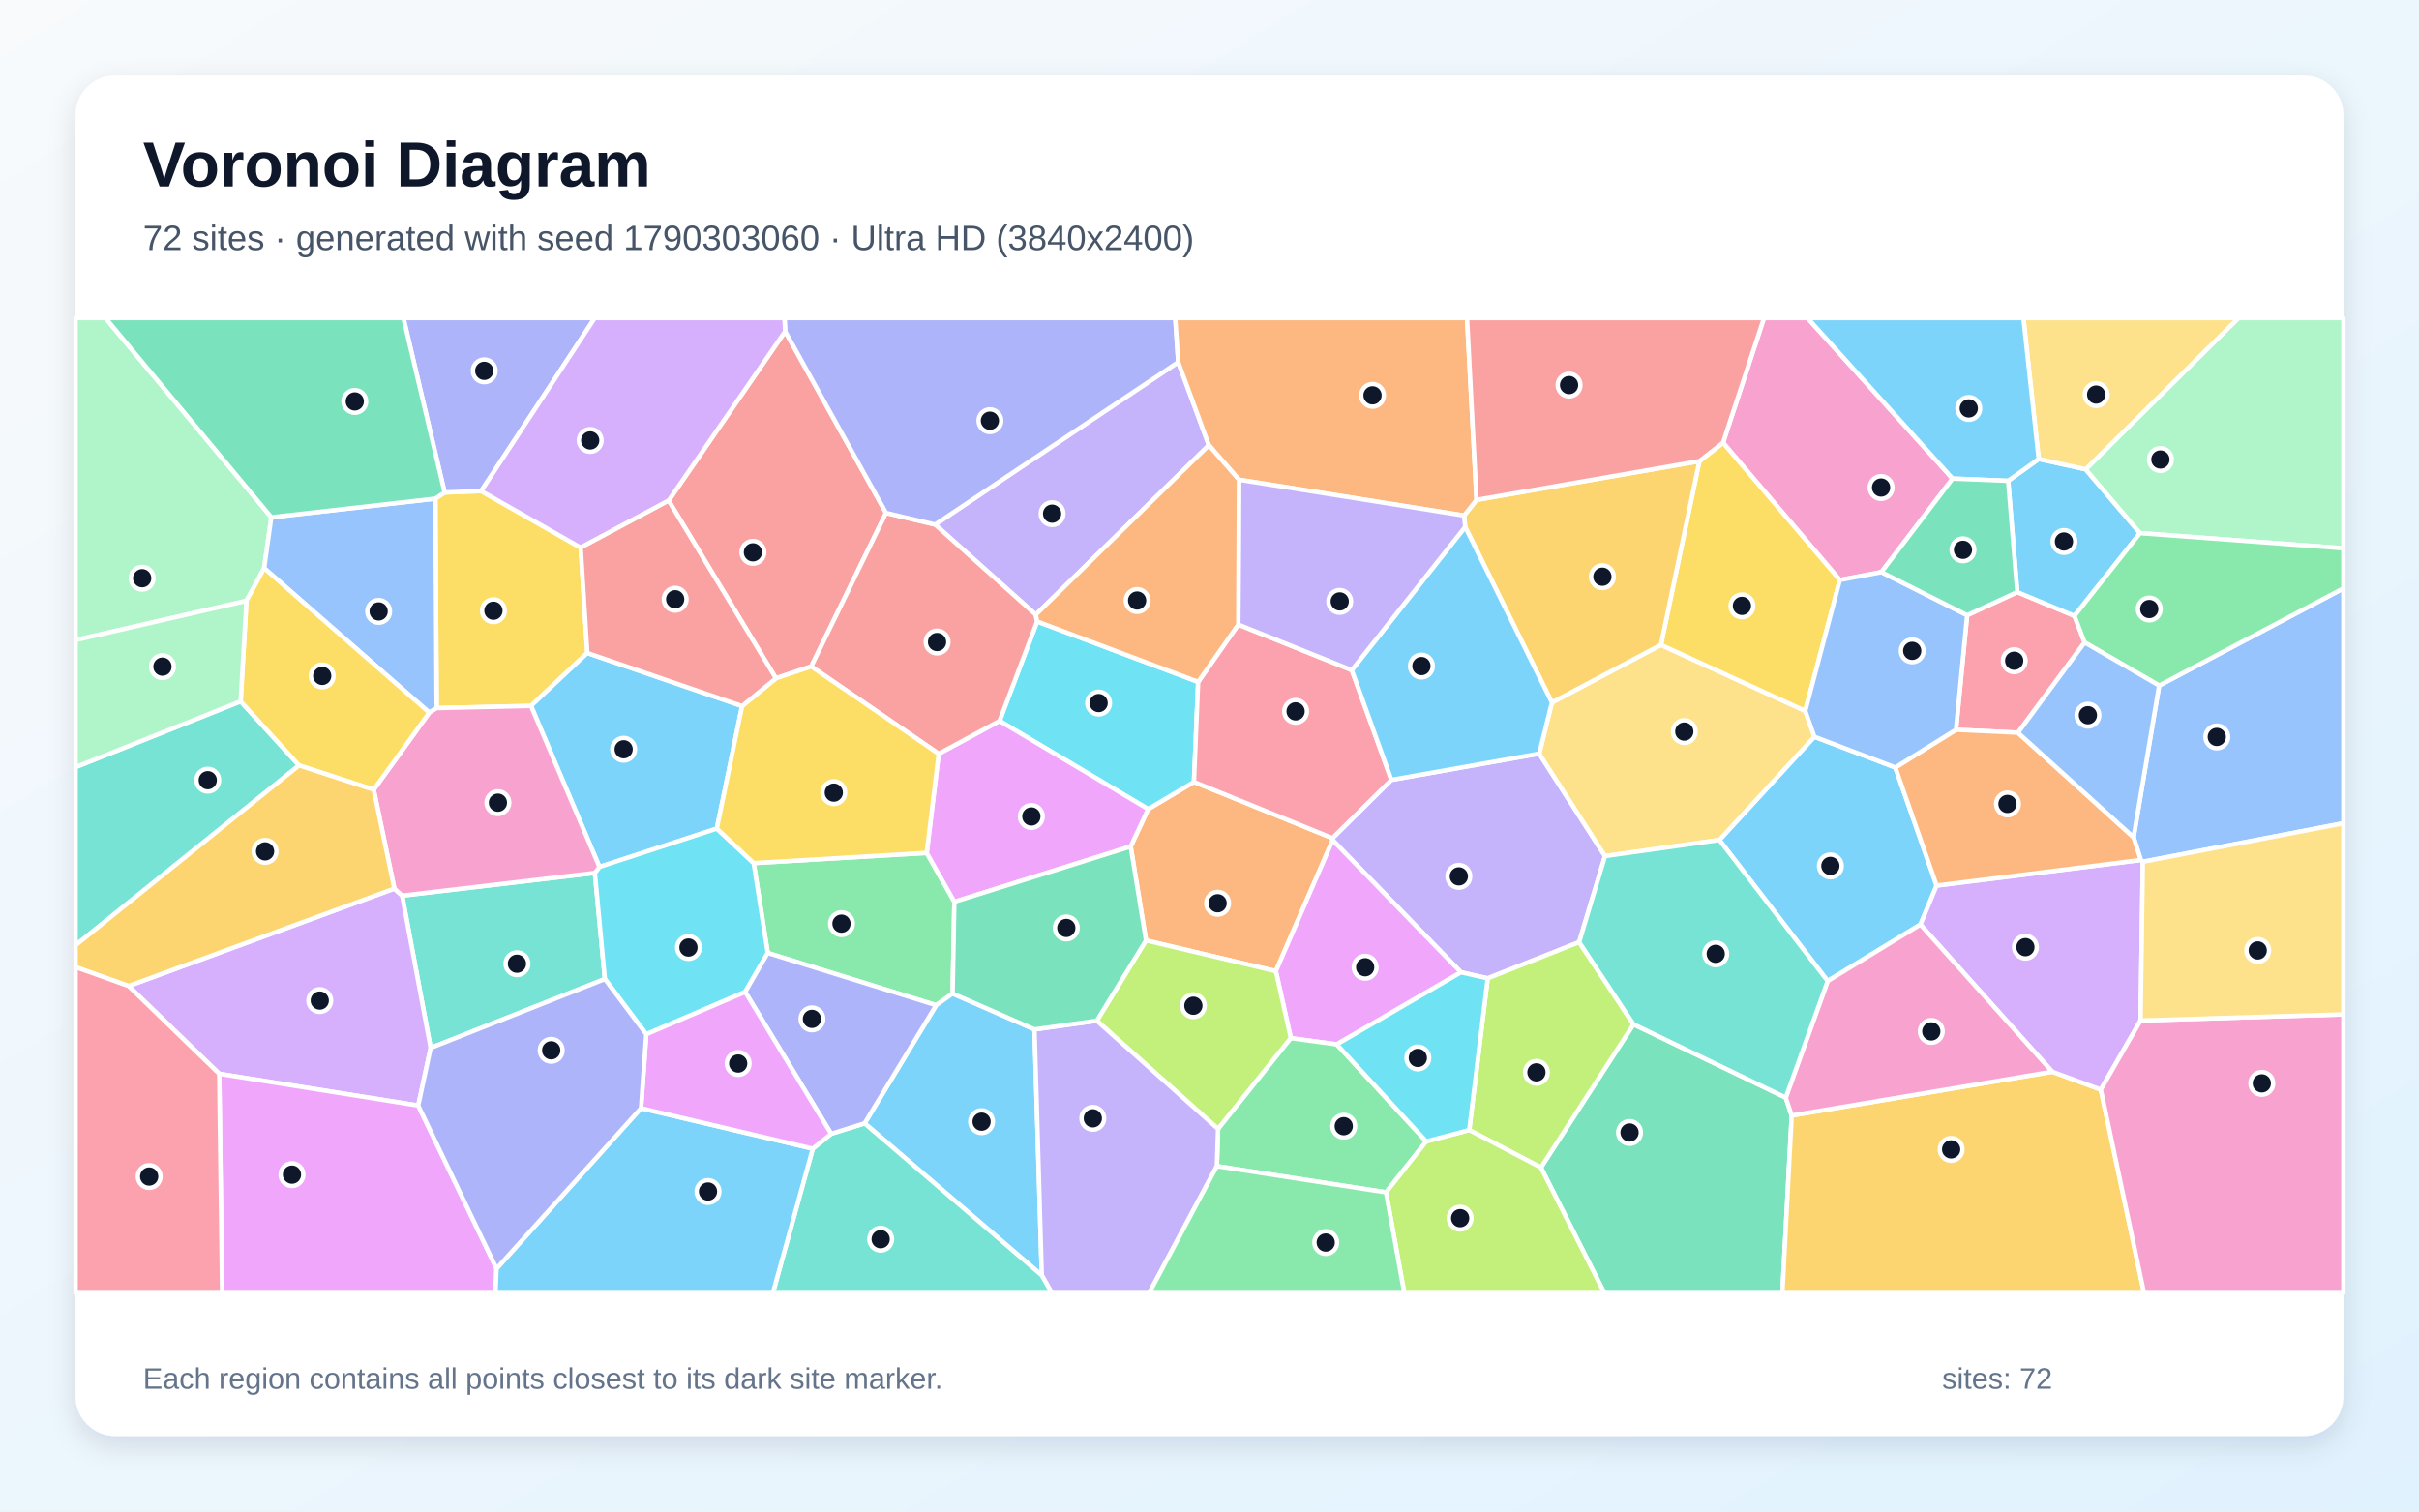
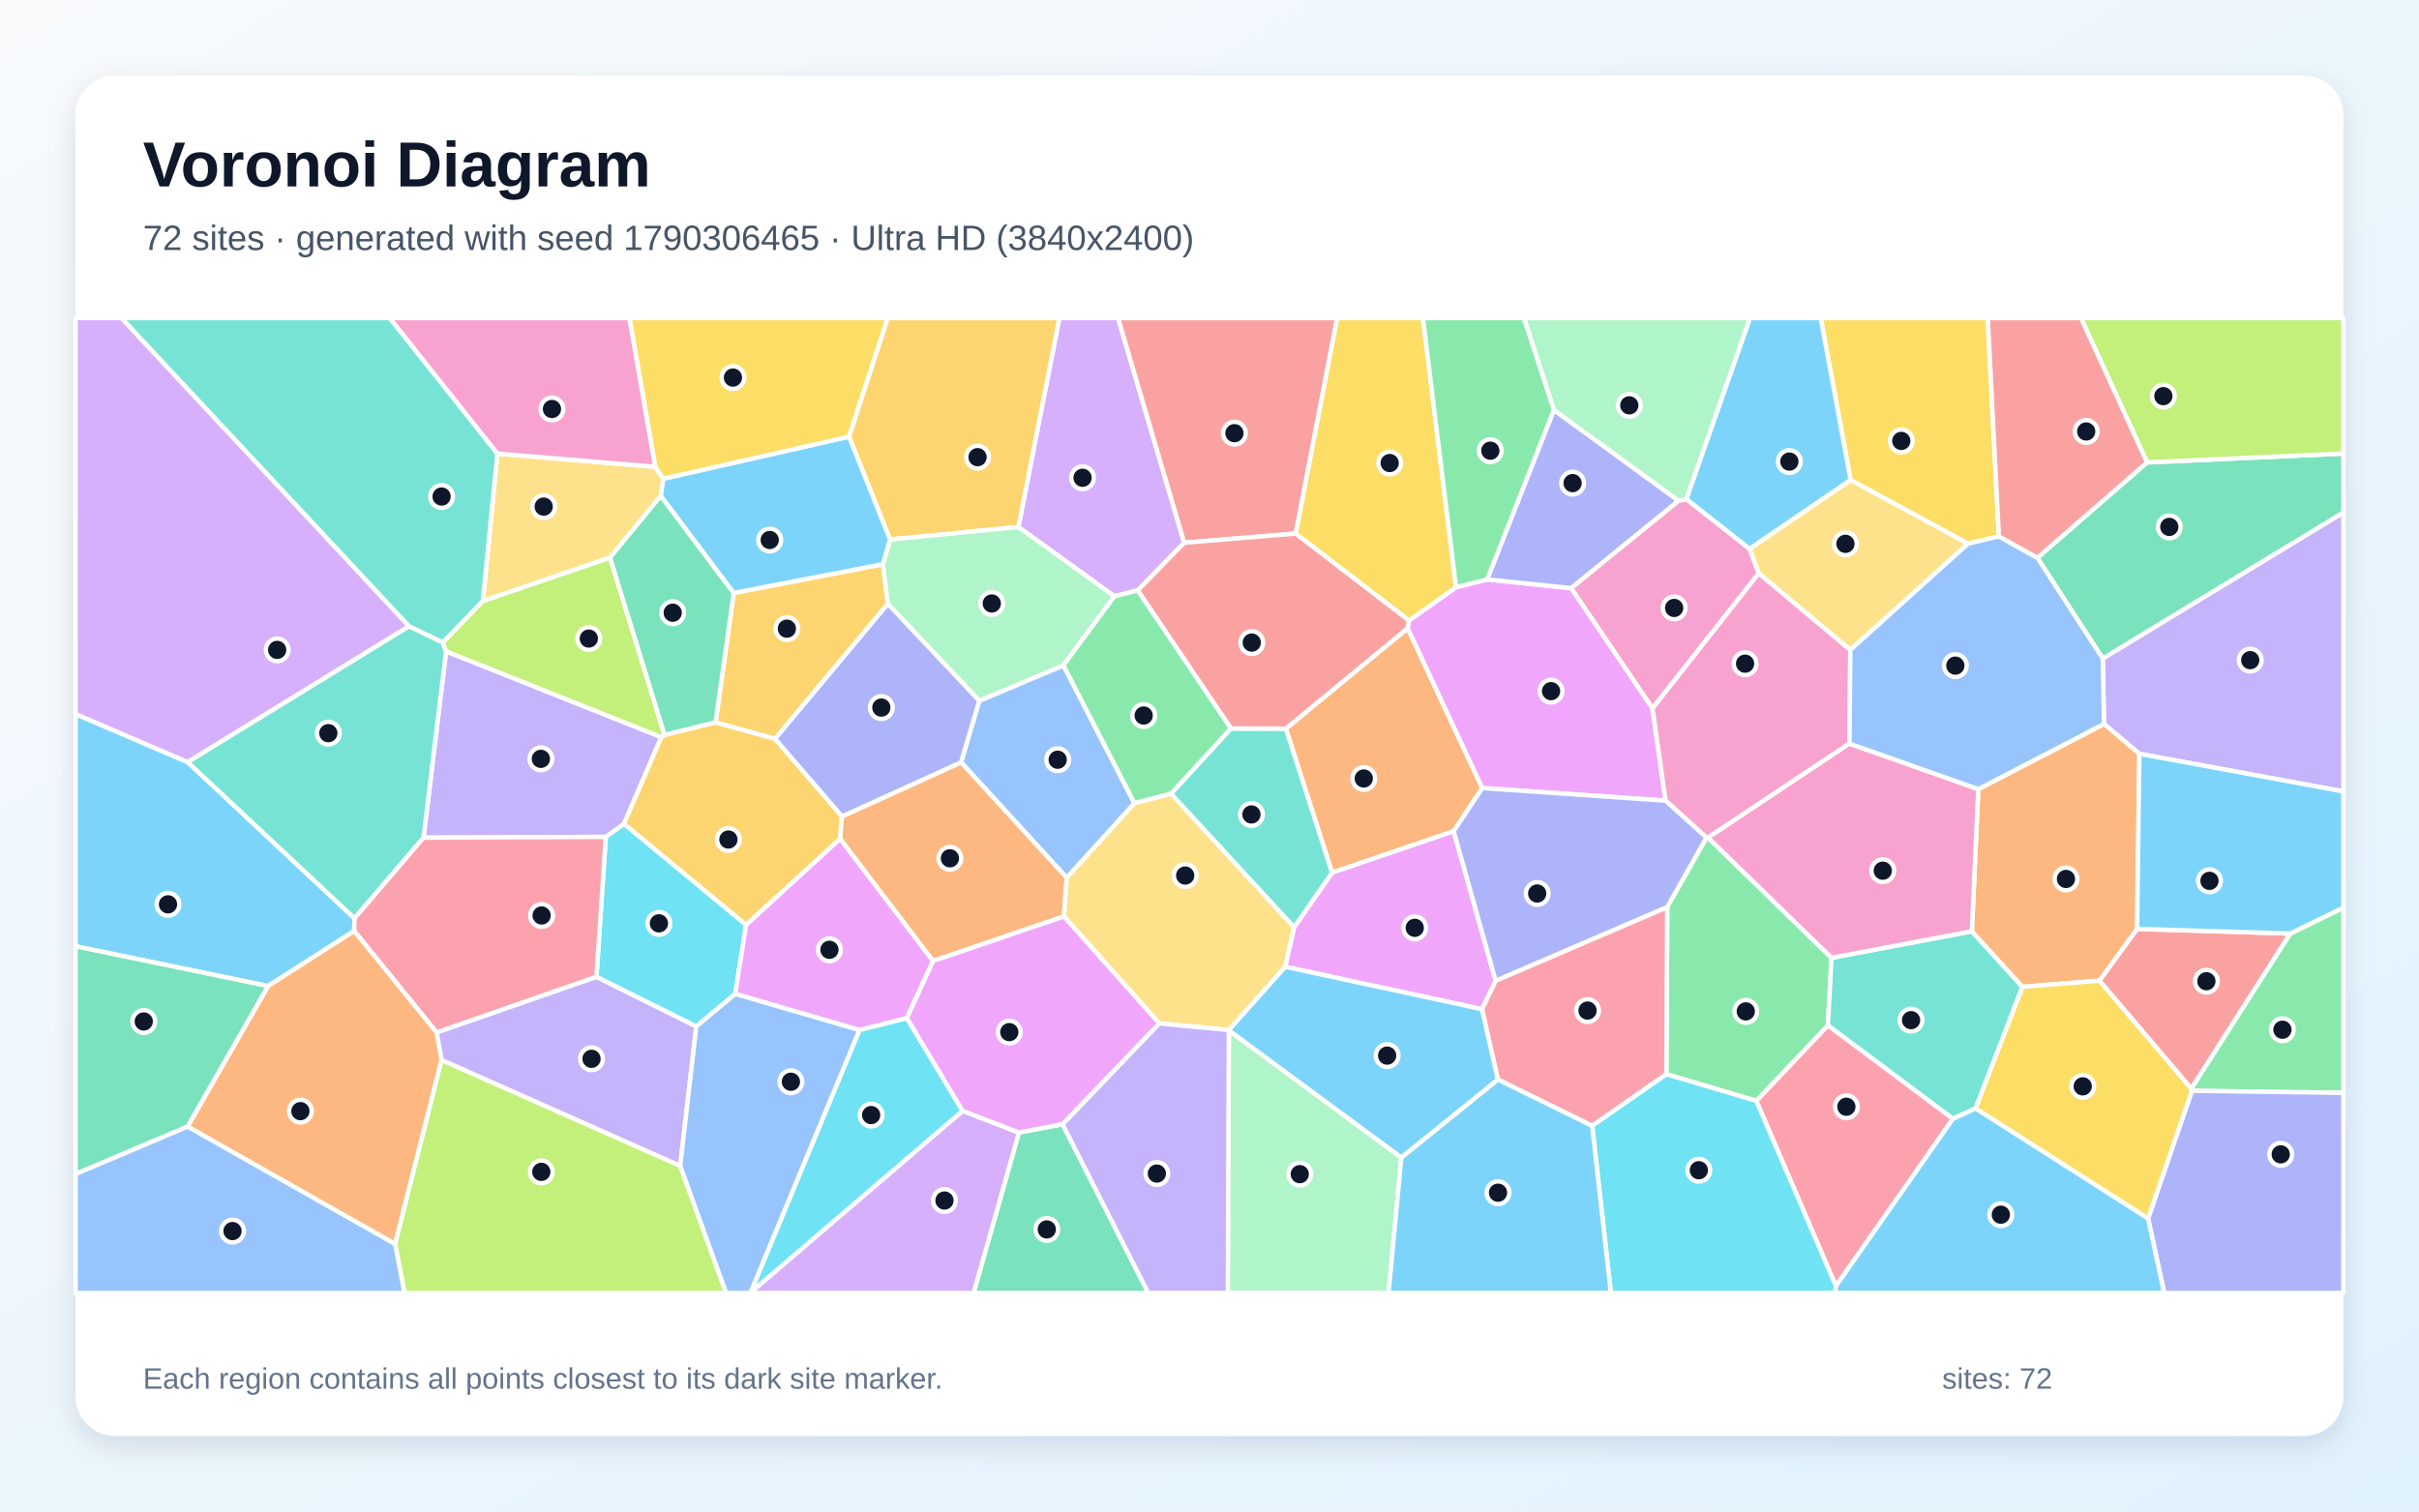
<svg xmlns="http://www.w3.org/2000/svg" width="3840" height="2400" viewBox="0 0 3840 2400" role="img" aria-labelledby="title description">
  <defs>
    <linearGradient id="background" x1="0" y1="0" x2="1" y2="1">
      <stop stop-color="#F8FAFC" />
      <stop offset="1" stop-color="#E0F2FE" />
    </linearGradient>
    <filter id="shadow" x="-5%" y="-5%" width="110%" height="110%">
      <feDropShadow dx="0" dy="15" stdDeviation="22" flood-color="#0F172A" flood-opacity=".12" />
    </filter>
  </defs>
  <rect width="3840" height="2400" fill="url(#background)" />
  <rect x="120" y="120" width="3600" height="2160" rx="63" fill="#FFFFFF" filter="url(#shadow)" />
  <g font-family="Arial, sans-serif">
    <text x="227" y="296" font-size="101" font-weight="700" fill="#0F172A">Voronoi Diagram</text>
-     <text x="227" y="397" font-size="56" fill="#475569">72 sites · generated with seed 1790303060 · Ultra HD (3840x2400)</text>
+     <text x="227" y="397" font-size="56" fill="#475569">72 sites · generated with seed 1790306465 · Ultra HD (3840x2400)</text>
  </g>
  <g stroke="#FFFFFF" stroke-width="7" stroke-linejoin="round">
-     <polygon points="2729.4,1333.7 2880.2,1169.8 3008.7,1218.6 3074.3,1406.1 3048.5,1468.0 2901.3,1557.7" fill="#38BDF8" fill-opacity="0.65" />
-     <polygon points="2506.8,1495.9 2361.6,1553.4 2319.2,1543.8 2115.5,1334.0 2115.2,1330.8 2208.7,1238.3 2443.4,1196.6 2547.9,1359.3" fill="#A78BFA" fill-opacity="0.65" />
-     <polygon points="3099.6,759.9 2986.6,908.4 2920.6,921.0 2735.2,702.9 2800.2,505.0 2869.4,505.0" fill="#F472B6" fill-opacity="0.65" />
-     <polygon points="1819.2,1493.2 1794.9,1344.1 1822.6,1284.7 1895.3,1241.5 2115.2,1330.8 2115.5,1334.0 2025.3,1542.0" fill="#FB923C" fill-opacity="0.65" />
-     <polygon points="932.3,1036.8 842.9,1120.8 693.2,1124.3 691.1,791.7 705.8,781.9 763.8,779.7 921.8,869.5" fill="#FACC15" fill-opacity="0.65" />
-     <polygon points="1512.2,1577.6 1486.1,1596.1 1218.7,1513.1 1196.4,1370.4 1471.1,1354.2 1515.0,1431.9" fill="#4ADE80" fill-opacity="0.65" />
-     <polygon points="382.0,1113.6 474.7,1215.3 120.0,1500.9 120.0,1218.0" fill="#2DD4BF" fill-opacity="0.65" />
-     <polygon points="3401.6,1368.3 3398.4,1365.5 3386.9,1329.5 3427.5,1088.5 3720.0,934.2 3720.0,1307.2" fill="#60A5FA" fill-opacity="0.65" />
-     <polygon points="2122.0,1658.3 2049.1,1648.4 2025.3,1542.0 2115.5,1334.0 2319.2,1543.8" fill="#E879F9" fill-opacity="0.65" />
-     <polygon points="2446.1,1853.8 2593.1,1626.4 2834.7,1742.8 2844.2,1771.2 2829.4,2053.0 2546.8,2053.0" fill="#34D399" fill-opacity="0.65" />
-     <polygon points="1061.4,794.9 1246.4,526.1 1406.5,814.4 1287.8,1058.2 1231.7,1077.0" fill="#F87171" fill-opacity="0.65" />
-     <polygon points="763.8,779.7 705.8,781.9 640.4,505.0 944.1,505.0" fill="#818CF8" fill-opacity="0.65" />
-     <polygon points="2844.2,1771.2 3257.8,1701.7 3334.9,1730.1 3403.5,2053.0 2829.4,2053.0" fill="#FBBF24" fill-opacity="0.65" />
-     <polygon points="1741.1,1620.7 1819.2,1493.2 2025.3,1542.0 2049.1,1648.4 1933.6,1792.6" fill="#A3E635" fill-opacity="0.65" />
-     <polygon points="3398.0,1620.4 3334.9,1730.1 3257.8,1701.7 3048.5,1468.0 3074.3,1406.1 3398.4,1365.5 3401.6,1368.3" fill="#C084FC" fill-opacity="0.65" />
-     <polygon points="3122.7,976.8 3202.3,940.1 3293.0,977.9 3309.2,1020.1 3203.4,1163.4 3105.0,1158.7" fill="#FB7185" fill-opacity="0.65" />
-     <polygon points="1586.7,1144.7 1646.4,986.8 1902.0,1082.7 1895.3,1241.5 1822.6,1284.7" fill="#22D3EE" fill-opacity="0.65" />
-     <polygon points="430.7,821.3 419.3,902.1 391.2,954.0 120.0,1016.3 120.0,505.0 167.5,505.0" fill="#86EFAC" fill-opacity="0.65" />
-     <polygon points="2547.9,1359.3 2443.4,1196.6 2463.6,1115.4 2636.6,1023.9 2865.7,1128.8 2880.2,1169.8 2729.4,1333.7" fill="#FCD34D" fill-opacity="0.65" />
-     <polygon points="3187.8,763.5 3236.3,728.8 3310.8,745.1 3397.1,846.5 3293.0,977.9 3202.3,940.1" fill="#38BDF8" fill-opacity="0.65" />
-     <polygon points="1178.0,1121.1 1137.9,1315.6 951.6,1376.5 842.9,1120.8 932.3,1036.8" fill="#38BDF8" fill-opacity="0.65" />
-     <polygon points="1919.0,706.9 1644.2,976.0 1484.4,832.9 1870.3,575.0" fill="#A78BFA" fill-opacity="0.65" />
-     <polygon points="3334.9,1730.1 3398.0,1620.4 3720.0,1610.6 3720.0,2053.0 3403.5,2053.0" fill="#F472B6" fill-opacity="0.65" />
-     <polygon points="3074.3,1406.1 3008.7,1218.6 3105.0,1158.7 3203.4,1163.4 3386.9,1329.5 3398.4,1365.5" fill="#FB923C" fill-opacity="0.65" />
-     <polygon points="2865.7,1128.8 2636.6,1023.9 2697.7,732.2 2735.2,702.9 2920.6,921.0" fill="#FACC15" fill-opacity="0.65" />
-     <polygon points="1931.7,1851.6 1933.6,1792.6 2049.1,1648.4 2122.0,1658.3 2264.1,1812.3 2200.2,1893.2" fill="#4ADE80" fill-opacity="0.65" />
-     <polygon points="683.6,1663.9 638.4,1422.1 944.3,1386.0 960.2,1554.5" fill="#2DD4BF" fill-opacity="0.65" />
-     <polygon points="681.5,1131.5 419.3,902.1 430.7,821.3 691.1,791.7 693.2,1124.3" fill="#60A5FA" fill-opacity="0.65" />
-     <polygon points="1515.0,1431.9 1471.1,1354.2 1490.1,1196.9 1586.7,1144.7 1822.6,1284.7 1794.9,1344.1" fill="#E879F9" fill-opacity="0.65" />
-     <polygon points="705.8,781.9 691.1,791.7 430.7,821.3 167.5,505.0 640.4,505.0" fill="#34D399" fill-opacity="0.65" />
-     <polygon points="1484.4,832.9 1644.2,976.0 1646.4,986.8 1586.7,1144.7 1490.1,1196.9 1287.8,1058.2 1406.5,814.4" fill="#F87171" fill-opacity="0.65" />
-     <polygon points="1870.3,575.0 1484.4,832.9 1406.5,814.4 1246.4,526.1 1245.3,505.0 1865.6,505.0" fill="#818CF8" fill-opacity="0.65" />
-     <polygon points="2697.7,732.2 2636.6,1023.9 2463.6,1115.4 2325.9,836.6 2324.2,818.6 2343.9,793.7" fill="#FBBF24" fill-opacity="0.65" />
-     <polygon points="2332.3,1794.3 2361.6,1553.4 2506.8,1495.9 2593.1,1626.4 2446.1,1853.8" fill="#A3E635" fill-opacity="0.65" />
-     <polygon points="663.9,1755.4 348.0,1705.0 204.1,1565.6 626.0,1410.9 638.4,1422.1 683.6,1663.9" fill="#C084FC" fill-opacity="0.65" />
-     <polygon points="1895.3,1241.5 1902.0,1082.7 1965.7,991.7 2145.9,1064.0 2208.7,1238.3 2115.2,1330.8" fill="#FB7185" fill-opacity="0.65" />
-     <polygon points="1182.9,1575.0 1025.9,1642.2 960.2,1554.5 944.3,1386.0 951.6,1376.5 1137.9,1315.6 1196.4,1370.4 1218.7,1513.1" fill="#22D3EE" fill-opacity="0.65" />
-     <polygon points="3397.1,846.5 3310.8,745.1 3553.3,505.0 3720.0,505.0 3720.0,870.6" fill="#86EFAC" fill-opacity="0.65" />
-     <polygon points="3310.8,745.1 3236.3,728.8 3212.0,505.0 3553.3,505.0" fill="#FCD34D" fill-opacity="0.65" />
-     <polygon points="1372.5,1783.6 1486.1,1596.1 1512.2,1577.6 1642.2,1634.5 1653.8,2025.1" fill="#38BDF8" fill-opacity="0.65" />
-     <polygon points="3236.3,728.8 3187.8,763.5 3099.6,759.9 2869.4,505.0 3212.0,505.0" fill="#38BDF8" fill-opacity="0.65" />
-     <polygon points="1653.8,2025.1 1642.2,1634.5 1741.1,1620.7 1933.6,1792.6 1931.7,1851.6 1824.3,2053.0 1669.7,2053.0" fill="#A78BFA" fill-opacity="0.65" />
-     <polygon points="944.3,1386.0 638.4,1422.1 626.0,1410.9 593.2,1253.9 681.5,1131.5 693.2,1124.3 842.9,1120.8 951.6,1376.5" fill="#F472B6" fill-opacity="0.65" />
-     <polygon points="2343.9,793.7 2324.2,818.6 1966.8,761.7 1919.0,706.9 1870.3,575.0 1865.6,505.0 2328.8,505.0" fill="#FB923C" fill-opacity="0.65" />
-     <polygon points="593.2,1253.9 474.7,1215.3 382.0,1113.6 391.2,954.0 419.3,902.1 681.5,1131.5" fill="#FACC15" fill-opacity="0.65" />
-     <polygon points="3427.5,1088.5 3309.2,1020.1 3293.0,977.9 3397.1,846.5 3720.0,870.6 3720.0,934.2" fill="#4ADE80" fill-opacity="0.65" />
-     <polygon points="1290.2,1823.9 1319.4,1800.2 1372.5,1783.6 1653.8,2025.1 1669.7,2053.0 1226.9,2053.0" fill="#2DD4BF" fill-opacity="0.65" />
-     <polygon points="3122.7,976.8 3105.0,1158.7 3008.7,1218.6 2880.2,1169.8 2865.7,1128.8 2920.6,921.0 2986.6,908.4" fill="#60A5FA" fill-opacity="0.65" />
-     <polygon points="348.0,1705.0 663.9,1755.4 788.2,2014.3 786.6,2053.0 352.6,2053.0" fill="#E879F9" fill-opacity="0.65" />
-     <polygon points="1741.1,1620.7 1642.2,1634.5 1512.2,1577.6 1515.0,1431.9 1794.9,1344.1 1819.2,1493.2" fill="#34D399" fill-opacity="0.65" />
-     <polygon points="2697.7,732.2 2343.9,793.7 2328.8,505.0 2800.2,505.0 2735.2,702.9" fill="#F87171" fill-opacity="0.65" />
-     <polygon points="1319.4,1800.2 1182.9,1575.0 1218.7,1513.1 1486.1,1596.1 1372.5,1783.6" fill="#818CF8" fill-opacity="0.65" />
-     <polygon points="593.2,1253.9 626.0,1410.9 204.1,1565.6 120.0,1535.6 120.0,1500.9 474.7,1215.3" fill="#FBBF24" fill-opacity="0.65" />
-     <polygon points="2200.2,1893.2 2264.1,1812.3 2332.3,1794.3 2446.1,1853.8 2546.8,2053.0 2229.2,2053.0" fill="#A3E635" fill-opacity="0.65" />
-     <polygon points="1246.4,526.1 1061.4,794.9 921.8,869.5 763.8,779.7 944.1,505.0 1245.3,505.0" fill="#C084FC" fill-opacity="0.65" />
-     <polygon points="120.0,1535.6 204.1,1565.6 348.0,1705.0 352.6,2053.0 120.0,2053.0" fill="#FB7185" fill-opacity="0.65" />
-     <polygon points="2332.3,1794.3 2264.1,1812.3 2122.0,1658.3 2319.2,1543.8 2361.6,1553.4" fill="#22D3EE" fill-opacity="0.65" />
-     <polygon points="382.0,1113.6 120.0,1218.0 120.0,1016.3 391.2,954.0" fill="#86EFAC" fill-opacity="0.65" />
-     <polygon points="3398.0,1620.4 3401.6,1368.3 3720.0,1307.2 3720.0,1610.6" fill="#FCD34D" fill-opacity="0.65" />
-     <polygon points="2325.9,836.6 2463.6,1115.4 2443.4,1196.6 2208.7,1238.3 2145.9,1064.0" fill="#38BDF8" fill-opacity="0.65" />
-     <polygon points="788.2,2014.3 1017.6,1759.6 1290.2,1823.9 1226.9,2053.0 786.6,2053.0" fill="#38BDF8" fill-opacity="0.65" />
-     <polygon points="2145.9,1064.0 1965.7,991.7 1966.8,761.7 2324.2,818.6 2325.9,836.6" fill="#A78BFA" fill-opacity="0.65" />
-     <polygon points="3257.8,1701.7 2844.2,1771.2 2834.7,1742.8 2901.3,1557.7 3048.5,1468.0" fill="#F472B6" fill-opacity="0.65" />
-     <polygon points="1966.8,761.7 1965.7,991.7 1902.0,1082.7 1646.4,986.8 1644.2,976.0 1919.0,706.9" fill="#FB923C" fill-opacity="0.65" />
-     <polygon points="1490.1,1196.9 1471.1,1354.2 1196.4,1370.4 1137.9,1315.6 1178.0,1121.1 1231.7,1077.0 1287.8,1058.2" fill="#FACC15" fill-opacity="0.65" />
-     <polygon points="1931.7,1851.6 2200.2,1893.2 2229.2,2053.0 1824.3,2053.0" fill="#4ADE80" fill-opacity="0.65" />
-     <polygon points="2834.7,1742.8 2593.1,1626.4 2506.8,1495.9 2547.9,1359.3 2729.4,1333.7 2901.3,1557.7" fill="#2DD4BF" fill-opacity="0.65" />
-     <polygon points="3203.4,1163.4 3309.2,1020.1 3427.5,1088.5 3386.9,1329.5" fill="#60A5FA" fill-opacity="0.65" />
-     <polygon points="1017.6,1759.6 1025.9,1642.2 1182.9,1575.0 1319.4,1800.2 1290.2,1823.9" fill="#E879F9" fill-opacity="0.65" />
-     <polygon points="3187.8,763.5 3202.3,940.1 3122.7,976.8 2986.6,908.4 3099.6,759.9" fill="#34D399" fill-opacity="0.65" />
-     <polygon points="1061.4,794.9 1231.7,1077.0 1178.0,1121.1 932.3,1036.8 921.8,869.5" fill="#F87171" fill-opacity="0.65" />
-     <polygon points="1017.6,1759.6 788.2,2014.3 663.9,1755.4 683.6,1663.9 960.2,1554.5 1025.9,1642.2" fill="#818CF8" fill-opacity="0.65" />
+     <polygon points="562.2,1478.2 425.5,1565.7 120.0,1502.5 120.0,1133.7 298.0,1210.1 562.8,1458.1" fill="#38BDF8" fill-opacity="0.65" />
+     <polygon points="3396.1,1196.9 3339.9,1149.5 3337.9,1045.6 3720.0,813.6 3720.0,1256.7" fill="#A78BFA" fill-opacity="0.65" />
+     <polygon points="2792.0,910.2 2623.2,1124.9 2493.9,933.8 2664.6,795.0 2676.9,792.3 2777.5,871.5" fill="#F472B6" fill-opacity="0.65" />
+     <polygon points="2307.6,1319.8 2114.5,1385.7 2041.2,1156.9 2234.6,997.5 2353.0,1251.3" fill="#FB923C" fill-opacity="0.65" />
+     <polygon points="3173.1,851.6 3124.1,863.3 2937.8,762.2 2890.2,505.0 3155.4,505.0" fill="#FACC15" fill-opacity="0.65" />
+     <polygon points="2788.2,1748.0 2645.2,1705.7 2646.6,1440.1 2708.9,1330.0 2711.4,1330.0 2907.4,1520.8 2901.7,1628.3" fill="#4ADE80" fill-opacity="0.65" />
+     <polygon points="3136.2,1759.8 3100.1,1776.5 2901.7,1628.3 2907.4,1520.8 3130.2,1478.7 3210.6,1566.9" fill="#2DD4BF" fill-opacity="0.65" />
+     <polygon points="1800.9,1275.4 1693.4,1393.8 1525.6,1210.4 1554.5,1112.7 1688.1,1056.4" fill="#60A5FA" fill-opacity="0.65" />
+     <polygon points="2644.0,1271.3 2353.0,1251.3 2234.6,997.5 2236.6,985.3 2311.3,932.4 2360.7,920.0 2493.9,933.8 2623.2,1124.9" fill="#E879F9" fill-opacity="0.65" />
+     <polygon points="3337.9,1045.6 3234.2,885.7 3408.3,734.2 3720.0,720.1 3720.0,813.6" fill="#34D399" fill-opacity="0.65" />
+     <polygon points="3635.7,1482.3 3478.5,1728.7 3332.6,1557.1 3392.5,1474.9" fill="#F87171" fill-opacity="0.65" />
+     <polygon points="2466.7,650.9 2664.6,795.0 2493.9,933.8 2360.7,920.0" fill="#818CF8" fill-opacity="0.65" />
+     <polygon points="1401.6,895.8 1409.4,958.8 1230.2,1173.3 1135.9,1147.1 1164.7,941.5" fill="#FBBF24" fill-opacity="0.65" />
+     <polygon points="627.1,1975.0 700.8,1682.9 1079.8,1851.1 1152.7,2053.0 642.1,2053.0" fill="#A3E635" fill-opacity="0.65" />
+     <polygon points="1879.8,861.8 1806.2,937.3 1769.0,946.8 1616.6,836.8 1681.7,505.0 1774.9,505.0" fill="#C084FC" fill-opacity="0.65" />
+     <polygon points="2377.7,1714.1 2352.5,1602.4 2374.2,1557.2 2646.6,1440.1 2645.2,1705.7 2527.5,1787.7" fill="#FB7185" fill-opacity="0.65" />
+     <polygon points="2527.5,1787.7 2645.2,1705.7 2788.2,1748.0 2914.6,2041.8 2913.0,2053.0 2557.2,2053.0" fill="#22D3EE" fill-opacity="0.65" />
+     <polygon points="1950.7,1636.0 2224.5,1837.9 2204.3,2053.0 1949.1,2053.0" fill="#86EFAC" fill-opacity="0.65" />
+     <polygon points="1040.1,741.2 1053.0,760.1 1049.0,787.3 968.2,885.5 766.5,954.4 789.6,720.2" fill="#FCD34D" fill-opacity="0.65" />
+     <polygon points="2224.5,1837.9 2377.7,1714.1 2527.5,1787.7 2557.2,2053.0 2204.3,2053.0" fill="#38BDF8" fill-opacity="0.65" />
+     <polygon points="2937.8,762.2 2777.5,871.5 2676.9,792.3 2777.9,505.0 2890.2,505.0" fill="#38BDF8" fill-opacity="0.65" />
+     <polygon points="693.0,1639.3 946.8,1550.9 1105.3,1629.7 1079.8,1851.1 700.8,1682.9" fill="#A78BFA" fill-opacity="0.65" />
+     <polygon points="2937.3,1031.9 2935.9,1180.7 2711.4,1330.0 2708.9,1330.0 2644.0,1271.3 2623.2,1124.9 2792.0,910.2" fill="#F472B6" fill-opacity="0.65" />
+     <polygon points="3392.5,1474.9 3332.6,1557.1 3210.6,1566.9 3130.2,1478.7 3140.4,1253.0 3339.9,1149.5 3396.1,1196.9" fill="#FB923C" fill-opacity="0.65" />
+     <polygon points="2311.3,932.4 2236.6,985.3 2056.7,847.2 2122.5,505.0 2258.8,505.0" fill="#FACC15" fill-opacity="0.65" />
+     <polygon points="3479.5,1732.0 3478.5,1728.7 3635.7,1482.3 3720.0,1441.0 3720.0,1735.2" fill="#4ADE80" fill-opacity="0.65" />
+     <polygon points="789.6,720.2 766.5,954.4 703.0,1020.3 649.2,994.5 192.6,505.0 618.8,505.0" fill="#2DD4BF" fill-opacity="0.65" />
+     <polygon points="120.0,1863.9 297.8,1788.6 627.1,1975.0 642.1,2053.0 120.0,2053.0" fill="#60A5FA" fill-opacity="0.65" />
+     <polygon points="2040.0,1535.0 2054.3,1472.3 2114.5,1385.7 2307.6,1319.8 2374.2,1557.2 2352.5,1602.4" fill="#E879F9" fill-opacity="0.65" />
+     <polygon points="1054.7,1167.1 968.2,885.5 1049.0,787.3 1164.7,941.5 1135.9,1147.1" fill="#34D399" fill-opacity="0.65" />
+     <polygon points="2056.7,847.2 1879.8,861.8 1774.9,505.0 2122.5,505.0" fill="#F87171" fill-opacity="0.65" />
+     <polygon points="3409.9,1934.5 3479.5,1732.0 3720.0,1735.2 3720.0,2053.0 3435.5,2053.0" fill="#818CF8" fill-opacity="0.65" />
+     <polygon points="1616.6,836.8 1412.8,856.7 1347.7,693.3 1409.0,505.0 1681.7,505.0" fill="#FBBF24" fill-opacity="0.65" />
+     <polygon points="3408.3,734.2 3303.4,505.0 3720.0,505.0 3720.0,720.1" fill="#A3E635" fill-opacity="0.65" />
+     <polygon points="649.2,994.5 298.0,1210.1 120.0,1133.7 120.0,505.0 192.6,505.0" fill="#C084FC" fill-opacity="0.65" />
+     <polygon points="2914.6,2041.8 2788.2,1748.0 2901.7,1628.3 3100.1,1776.5" fill="#FB7185" fill-opacity="0.65" />
+     <polygon points="1184.3,1468.4 1167.2,1578.2 1105.3,1629.7 946.8,1550.9 961.6,1328.8 990.6,1308.0" fill="#22D3EE" fill-opacity="0.65" />
+     <polygon points="1412.8,856.7 1616.6,836.8 1769.0,946.8 1688.1,1056.4 1554.5,1112.7 1409.4,958.8 1401.6,895.8" fill="#86EFAC" fill-opacity="0.65" />
+     <polygon points="2937.3,1031.9 2792.0,910.2 2777.5,871.5 2937.8,762.2 3124.1,863.3" fill="#FCD34D" fill-opacity="0.65" />
+     <polygon points="1347.7,693.3 1412.8,856.7 1401.6,895.8 1164.7,941.5 1049.0,787.3 1053.0,760.1" fill="#38BDF8" fill-opacity="0.65" />
+     <polygon points="2224.5,1837.9 1950.7,1636.0 1950.4,1635.5 2040.0,1535.0 2352.5,1602.4 2377.7,1714.1" fill="#38BDF8" fill-opacity="0.65" />
+     <polygon points="1049.9,1170.4 990.6,1308.0 961.6,1328.8 672.3,1330.1 708.1,1034.2" fill="#A78BFA" fill-opacity="0.65" />
+     <polygon points="3140.4,1253.0 3130.2,1478.7 2907.4,1520.8 2711.4,1330.0 2935.9,1180.7" fill="#F472B6" fill-opacity="0.65" />
+     <polygon points="1688.9,1455.1 1481.1,1526.0 1333.4,1331.7 1336.4,1296.4 1525.6,1210.4 1693.4,1393.8" fill="#FB923C" fill-opacity="0.65" />
+     <polygon points="1347.7,693.3 1053.0,760.1 1040.1,741.2 999.1,505.0 1409.0,505.0" fill="#FACC15" fill-opacity="0.65" />
+     <polygon points="1954.2,1156.7 1859.1,1260.3 1800.9,1275.4 1688.1,1056.4 1769.0,946.8 1806.2,937.3" fill="#4ADE80" fill-opacity="0.65" />
+     <polygon points="649.2,994.5 703.0,1020.3 708.1,1034.2 672.3,1330.1 562.8,1458.1 298.0,1210.1" fill="#2DD4BF" fill-opacity="0.65" />
+     <polygon points="3140.4,1253.0 2935.9,1180.7 2937.3,1031.9 3124.1,863.3 3173.1,851.6 3234.2,885.7 3337.9,1045.6 3339.9,1149.5" fill="#60A5FA" fill-opacity="0.65" />
+     <polygon points="1439.7,1616.6 1364.2,1635.6 1167.2,1578.2 1184.3,1468.4 1333.4,1331.7 1481.1,1526.0" fill="#E879F9" fill-opacity="0.65" />
+     <polygon points="1617.5,1798.2 1686.7,1785.0 1822.8,2053.0 1545.5,2053.0" fill="#34D399" fill-opacity="0.65" />
+     <polygon points="3408.3,734.2 3234.2,885.7 3173.1,851.6 3155.4,505.0 3303.4,505.0" fill="#F87171" fill-opacity="0.65" />
+     <polygon points="1336.4,1296.4 1230.2,1173.3 1409.4,958.8 1554.5,1112.7 1525.6,1210.4" fill="#818CF8" fill-opacity="0.65" />
+     <polygon points="1336.4,1296.4 1333.4,1331.7 1184.3,1468.4 990.6,1308.0 1049.9,1170.4 1054.7,1167.1 1135.9,1147.1 1230.2,1173.3" fill="#FBBF24" fill-opacity="0.65" />
+     <polygon points="1049.9,1170.4 708.1,1034.2 703.0,1020.3 766.5,954.4 968.2,885.5 1054.7,1167.1" fill="#A3E635" fill-opacity="0.65" />
+     <polygon points="1191.4,2052.3 1528.1,1763.8 1617.5,1798.2 1545.5,2053.0 1190.9,2053.0" fill="#C084FC" fill-opacity="0.65" />
+     <polygon points="672.3,1330.1 961.6,1328.8 946.8,1550.9 693.0,1639.3 562.2,1478.2 562.8,1458.1" fill="#FB7185" fill-opacity="0.65" />
+     <polygon points="1364.2,1635.6 1439.7,1616.6 1528.1,1763.8 1191.4,2052.3" fill="#22D3EE" fill-opacity="0.65" />
+     <polygon points="2676.9,792.3 2664.6,795.0 2466.7,650.9 2419.1,505.0 2777.9,505.0" fill="#86EFAC" fill-opacity="0.65" />
+     <polygon points="2054.3,1472.3 2040.0,1535.0 1950.4,1635.5 1840.2,1625.0 1688.9,1455.1 1693.4,1393.8 1800.9,1275.4 1859.1,1260.3" fill="#FCD34D" fill-opacity="0.65" />
+     <polygon points="3635.7,1482.3 3392.5,1474.9 3396.1,1196.9 3720.0,1256.7 3720.0,1441.0" fill="#38BDF8" fill-opacity="0.65" />
+     <polygon points="2914.6,2041.8 3100.1,1776.5 3136.2,1759.8 3409.9,1934.5 3435.5,2053.0 2913.0,2053.0" fill="#38BDF8" fill-opacity="0.65" />
+     <polygon points="1686.7,1785.0 1840.2,1625.0 1950.4,1635.5 1950.7,1636.0 1949.1,2053.0 1822.8,2053.0" fill="#A78BFA" fill-opacity="0.65" />
+     <polygon points="1040.1,741.2 789.6,720.2 618.8,505.0 999.1,505.0" fill="#F472B6" fill-opacity="0.65" />
+     <polygon points="297.8,1788.6 425.5,1565.7 562.2,1478.2 693.0,1639.3 700.8,1682.9 627.1,1975.0" fill="#FB923C" fill-opacity="0.65" />
+     <polygon points="3136.2,1759.8 3210.6,1566.9 3332.6,1557.1 3478.5,1728.7 3479.5,1732.0 3409.9,1934.5" fill="#FACC15" fill-opacity="0.65" />
+     <polygon points="2466.7,650.9 2360.7,920.0 2311.3,932.4 2258.8,505.0 2419.1,505.0" fill="#4ADE80" fill-opacity="0.65" />
+     <polygon points="2054.3,1472.3 1859.1,1260.3 1954.2,1156.7 2041.2,1156.9 2114.5,1385.7" fill="#2DD4BF" fill-opacity="0.65" />
+     <polygon points="1079.8,1851.1 1105.3,1629.7 1167.2,1578.2 1364.2,1635.6 1191.4,2052.3 1190.9,2053.0 1152.7,2053.0" fill="#60A5FA" fill-opacity="0.65" />
+     <polygon points="1686.7,1785.0 1617.5,1798.2 1528.1,1763.8 1439.7,1616.6 1481.1,1526.0 1688.9,1455.1 1840.2,1625.0" fill="#E879F9" fill-opacity="0.65" />
+     <polygon points="297.8,1788.6 120.0,1863.9 120.0,1502.5 425.5,1565.7" fill="#34D399" fill-opacity="0.65" />
+     <polygon points="1954.2,1156.7 1806.2,937.3 1879.8,861.8 2056.7,847.2 2236.6,985.3 2234.6,997.5 2041.2,1156.9" fill="#F87171" fill-opacity="0.65" />
+     <polygon points="2374.2,1557.2 2307.6,1319.8 2353.0,1251.3 2644.0,1271.3 2708.9,1330.0 2646.6,1440.1" fill="#818CF8" fill-opacity="0.65" />
  </g>
  <g>
-     <circle cx="2905.6" cy="1374.9" r="18" fill="#0F172A" stroke="#FFFFFF" stroke-width="7" />
-     <circle cx="2315.8" cy="1391.5" r="18" fill="#0F172A" stroke="#FFFFFF" stroke-width="7" />
-     <circle cx="2986.1" cy="774.1" r="18" fill="#0F172A" stroke="#FFFFFF" stroke-width="7" />
-     <circle cx="1932.9" cy="1434.2" r="18" fill="#0F172A" stroke="#FFFFFF" stroke-width="7" />
-     <circle cx="783.3" cy="969.7" r="18" fill="#0F172A" stroke="#FFFFFF" stroke-width="7" />
-     <circle cx="1335.8" cy="1466.6" r="18" fill="#0F172A" stroke="#FFFFFF" stroke-width="7" />
-     <circle cx="329.8" cy="1238.8" r="18" fill="#0F172A" stroke="#FFFFFF" stroke-width="7" />
-     <circle cx="3519.0" cy="1170.1" r="18" fill="#0F172A" stroke="#FFFFFF" stroke-width="7" />
-     <circle cx="2167.1" cy="1535.8" r="18" fill="#0F172A" stroke="#FFFFFF" stroke-width="7" />
-     <circle cx="2586.8" cy="1798.2" r="18" fill="#0F172A" stroke="#FFFFFF" stroke-width="7" />
-     <circle cx="1195.2" cy="877.0" r="18" fill="#0F172A" stroke="#FFFFFF" stroke-width="7" />
-     <circle cx="768.7" cy="588.8" r="18" fill="#0F172A" stroke="#FFFFFF" stroke-width="7" />
-     <circle cx="3097.3" cy="1825.0" r="18" fill="#0F172A" stroke="#FFFFFF" stroke-width="7" />
-     <circle cx="1894.4" cy="1596.9" r="18" fill="#0F172A" stroke="#FFFFFF" stroke-width="7" />
-     <circle cx="3215.2" cy="1503.9" r="18" fill="#0F172A" stroke="#FFFFFF" stroke-width="7" />
-     <circle cx="3197.4" cy="1049.1" r="18" fill="#0F172A" stroke="#FFFFFF" stroke-width="7" />
-     <circle cx="1744.0" cy="1116.3" r="18" fill="#0F172A" stroke="#FFFFFF" stroke-width="7" />
-     <circle cx="225.7" cy="918.1" r="18" fill="#0F172A" stroke="#FFFFFF" stroke-width="7" />
-     <circle cx="2673.7" cy="1161.6" r="18" fill="#0F172A" stroke="#FFFFFF" stroke-width="7" />
-     <circle cx="3276.4" cy="859.8" r="18" fill="#0F172A" stroke="#FFFFFF" stroke-width="7" />
-     <circle cx="990.0" cy="1189.7" r="18" fill="#0F172A" stroke="#FFFFFF" stroke-width="7" />
-     <circle cx="1670.1" cy="815.6" r="18" fill="#0F172A" stroke="#FFFFFF" stroke-width="7" />
-     <circle cx="3590.5" cy="1720.2" r="18" fill="#0F172A" stroke="#FFFFFF" stroke-width="7" />
-     <circle cx="3186.7" cy="1276.5" r="18" fill="#0F172A" stroke="#FFFFFF" stroke-width="7" />
-     <circle cx="2765.2" cy="962.0" r="18" fill="#0F172A" stroke="#FFFFFF" stroke-width="7" />
-     <circle cx="2133.1" cy="1788.2" r="18" fill="#0F172A" stroke="#FFFFFF" stroke-width="7" />
-     <circle cx="820.6" cy="1530.2" r="18" fill="#0F172A" stroke="#FFFFFF" stroke-width="7" />
-     <circle cx="601.1" cy="970.8" r="18" fill="#0F172A" stroke="#FFFFFF" stroke-width="7" />
-     <circle cx="1637.2" cy="1296.4" r="18" fill="#0F172A" stroke="#FFFFFF" stroke-width="7" />
-     <circle cx="563.2" cy="637.4" r="18" fill="#0F172A" stroke="#FFFFFF" stroke-width="7" />
-     <circle cx="1487.5" cy="1019.4" r="18" fill="#0F172A" stroke="#FFFFFF" stroke-width="7" />
-     <circle cx="1571.4" cy="668.0" r="18" fill="#0F172A" stroke="#FFFFFF" stroke-width="7" />
-     <circle cx="2543.7" cy="915.7" r="18" fill="#0F172A" stroke="#FFFFFF" stroke-width="7" />
-     <circle cx="2439.0" cy="1702.7" r="18" fill="#0F172A" stroke="#FFFFFF" stroke-width="7" />
-     <circle cx="507.6" cy="1588.7" r="18" fill="#0F172A" stroke="#FFFFFF" stroke-width="7" />
-     <circle cx="2056.7" cy="1129.5" r="18" fill="#0F172A" stroke="#FFFFFF" stroke-width="7" />
-     <circle cx="1092.9" cy="1504.5" r="18" fill="#0F172A" stroke="#FFFFFF" stroke-width="7" />
-     <circle cx="3429.5" cy="729.6" r="18" fill="#0F172A" stroke="#FFFFFF" stroke-width="7" />
-     <circle cx="3327.5" cy="626.5" r="18" fill="#0F172A" stroke="#FFFFFF" stroke-width="7" />
-     <circle cx="1558.2" cy="1781.0" r="18" fill="#0F172A" stroke="#FFFFFF" stroke-width="7" />
-     <circle cx="3125.3" cy="648.5" r="18" fill="#0F172A" stroke="#FFFFFF" stroke-width="7" />
-     <circle cx="1734.8" cy="1775.7" r="18" fill="#0F172A" stroke="#FFFFFF" stroke-width="7" />
-     <circle cx="790.4" cy="1274.5" r="18" fill="#0F172A" stroke="#FFFFFF" stroke-width="7" />
-     <circle cx="2178.8" cy="627.7" r="18" fill="#0F172A" stroke="#FFFFFF" stroke-width="7" />
-     <circle cx="511.5" cy="1073.2" r="18" fill="#0F172A" stroke="#FFFFFF" stroke-width="7" />
-     <circle cx="3411.8" cy="967.0" r="18" fill="#0F172A" stroke="#FFFFFF" stroke-width="7" />
-     <circle cx="1398.0" cy="1967.6" r="18" fill="#0F172A" stroke="#FFFFFF" stroke-width="7" />
-     <circle cx="3035.5" cy="1033.4" r="18" fill="#0F172A" stroke="#FFFFFF" stroke-width="7" />
-     <circle cx="463.5" cy="1865.1" r="18" fill="#0F172A" stroke="#FFFFFF" stroke-width="7" />
-     <circle cx="1692.7" cy="1473.4" r="18" fill="#0F172A" stroke="#FFFFFF" stroke-width="7" />
-     <circle cx="2490.8" cy="611.4" r="18" fill="#0F172A" stroke="#FFFFFF" stroke-width="7" />
-     <circle cx="1288.9" cy="1617.8" r="18" fill="#0F172A" stroke="#FFFFFF" stroke-width="7" />
-     <circle cx="420.8" cy="1351.8" r="18" fill="#0F172A" stroke="#FFFFFF" stroke-width="7" />
-     <circle cx="2317.9" cy="1934.2" r="18" fill="#0F172A" stroke="#FFFFFF" stroke-width="7" />
-     <circle cx="936.9" cy="699.3" r="18" fill="#0F172A" stroke="#FFFFFF" stroke-width="7" />
-     <circle cx="236.8" cy="1868.1" r="18" fill="#0F172A" stroke="#FFFFFF" stroke-width="7" />
-     <circle cx="2250.7" cy="1679.8" r="18" fill="#0F172A" stroke="#FFFFFF" stroke-width="7" />
-     <circle cx="257.9" cy="1058.5" r="18" fill="#0F172A" stroke="#FFFFFF" stroke-width="7" />
-     <circle cx="3584.0" cy="1509.1" r="18" fill="#0F172A" stroke="#FFFFFF" stroke-width="7" />
-     <circle cx="2256.4" cy="1057.6" r="18" fill="#0F172A" stroke="#FFFFFF" stroke-width="7" />
-     <circle cx="1123.9" cy="1891.9" r="18" fill="#0F172A" stroke="#FFFFFF" stroke-width="7" />
-     <circle cx="2126.7" cy="954.9" r="18" fill="#0F172A" stroke="#FFFFFF" stroke-width="7" />
-     <circle cx="3065.8" cy="1637.7" r="18" fill="#0F172A" stroke="#FFFFFF" stroke-width="7" />
-     <circle cx="1805.1" cy="953.5" r="18" fill="#0F172A" stroke="#FFFFFF" stroke-width="7" />
-     <circle cx="1323.6" cy="1258.5" r="18" fill="#0F172A" stroke="#FFFFFF" stroke-width="7" />
-     <circle cx="2104.5" cy="1972.9" r="18" fill="#0F172A" stroke="#FFFFFF" stroke-width="7" />
-     <circle cx="2723.6" cy="1514.5" r="18" fill="#0F172A" stroke="#FFFFFF" stroke-width="7" />
-     <circle cx="3314.4" cy="1135.6" r="18" fill="#0F172A" stroke="#FFFFFF" stroke-width="7" />
-     <circle cx="1171.8" cy="1688.7" r="18" fill="#0F172A" stroke="#FFFFFF" stroke-width="7" />
-     <circle cx="3116.1" cy="873.0" r="18" fill="#0F172A" stroke="#FFFFFF" stroke-width="7" />
-     <circle cx="1071.8" cy="951.5" r="18" fill="#0F172A" stroke="#FFFFFF" stroke-width="7" />
-     <circle cx="875.0" cy="1667.7" r="18" fill="#0F172A" stroke="#FFFFFF" stroke-width="7" />
+     <circle cx="266.7" cy="1435.9" r="18" fill="#0F172A" stroke="#FFFFFF" stroke-width="7" />
+     <circle cx="3572.1" cy="1048.2" r="18" fill="#0F172A" stroke="#FFFFFF" stroke-width="7" />
+     <circle cx="2657.6" cy="965.3" r="18" fill="#0F172A" stroke="#FFFFFF" stroke-width="7" />
+     <circle cx="2164.9" cy="1236.1" r="18" fill="#0F172A" stroke="#FFFFFF" stroke-width="7" />
+     <circle cx="3018.2" cy="700.1" r="18" fill="#0F172A" stroke="#FFFFFF" stroke-width="7" />
+     <circle cx="2771.3" cy="1605.9" r="18" fill="#0F172A" stroke="#FFFFFF" stroke-width="7" />
+     <circle cx="3033.7" cy="1619.8" r="18" fill="#0F172A" stroke="#FFFFFF" stroke-width="7" />
+     <circle cx="1679.0" cy="1206.3" r="18" fill="#0F172A" stroke="#FFFFFF" stroke-width="7" />
+     <circle cx="2462.2" cy="1097.4" r="18" fill="#0F172A" stroke="#FFFFFF" stroke-width="7" />
+     <circle cx="3443.6" cy="836.6" r="18" fill="#0F172A" stroke="#FFFFFF" stroke-width="7" />
+     <circle cx="3502.5" cy="1558.0" r="18" fill="#0F172A" stroke="#FFFFFF" stroke-width="7" />
+     <circle cx="2496.4" cy="767.1" r="18" fill="#0F172A" stroke="#FFFFFF" stroke-width="7" />
+     <circle cx="1249.1" cy="998.2" r="18" fill="#0F172A" stroke="#FFFFFF" stroke-width="7" />
+     <circle cx="859.3" cy="1860.7" r="18" fill="#0F172A" stroke="#FFFFFF" stroke-width="7" />
+     <circle cx="1718.5" cy="758.6" r="18" fill="#0F172A" stroke="#FFFFFF" stroke-width="7" />
+     <circle cx="2520.1" cy="1604.6" r="18" fill="#0F172A" stroke="#FFFFFF" stroke-width="7" />
+     <circle cx="2696.8" cy="1858.1" r="18" fill="#0F172A" stroke="#FFFFFF" stroke-width="7" />
+     <circle cx="2063.3" cy="1864.3" r="18" fill="#0F172A" stroke="#FFFFFF" stroke-width="7" />
+     <circle cx="863.1" cy="804.4" r="18" fill="#0F172A" stroke="#FFFFFF" stroke-width="7" />
+     <circle cx="2378.0" cy="1893.8" r="18" fill="#0F172A" stroke="#FFFFFF" stroke-width="7" />
+     <circle cx="2840.5" cy="732.9" r="18" fill="#0F172A" stroke="#FFFFFF" stroke-width="7" />
+     <circle cx="939.0" cy="1681.2" r="18" fill="#0F172A" stroke="#FFFFFF" stroke-width="7" />
+     <circle cx="2770.2" cy="1053.8" r="18" fill="#0F172A" stroke="#FFFFFF" stroke-width="7" />
+     <circle cx="3279.6" cy="1395.6" r="18" fill="#0F172A" stroke="#FFFFFF" stroke-width="7" />
+     <circle cx="2206.0" cy="735.2" r="18" fill="#0F172A" stroke="#FFFFFF" stroke-width="7" />
+     <circle cx="3623.2" cy="1635.0" r="18" fill="#0F172A" stroke="#FFFFFF" stroke-width="7" />
+     <circle cx="701.0" cy="788.4" r="18" fill="#0F172A" stroke="#FFFFFF" stroke-width="7" />
+     <circle cx="369.1" cy="1954.7" r="18" fill="#0F172A" stroke="#FFFFFF" stroke-width="7" />
+     <circle cx="2245.8" cy="1473.2" r="18" fill="#0F172A" stroke="#FFFFFF" stroke-width="7" />
+     <circle cx="1067.9" cy="972.9" r="18" fill="#0F172A" stroke="#FFFFFF" stroke-width="7" />
+     <circle cx="1959.6" cy="687.8" r="18" fill="#0F172A" stroke="#FFFFFF" stroke-width="7" />
+     <circle cx="3620.5" cy="1832.9" r="18" fill="#0F172A" stroke="#FFFFFF" stroke-width="7" />
+     <circle cx="1551.8" cy="725.9" r="18" fill="#0F172A" stroke="#FFFFFF" stroke-width="7" />
+     <circle cx="3434.2" cy="629.0" r="18" fill="#0F172A" stroke="#FFFFFF" stroke-width="7" />
+     <circle cx="440.0" cy="1031.9" r="18" fill="#0F172A" stroke="#FFFFFF" stroke-width="7" />
+     <circle cx="2931.0" cy="1757.3" r="18" fill="#0F172A" stroke="#FFFFFF" stroke-width="7" />
+     <circle cx="1046.0" cy="1466.1" r="18" fill="#0F172A" stroke="#FFFFFF" stroke-width="7" />
+     <circle cx="1574.4" cy="958.2" r="18" fill="#0F172A" stroke="#FFFFFF" stroke-width="7" />
+     <circle cx="2929.5" cy="863.5" r="18" fill="#0F172A" stroke="#FFFFFF" stroke-width="7" />
+     <circle cx="1221.9" cy="857.4" r="18" fill="#0F172A" stroke="#FFFFFF" stroke-width="7" />
+     <circle cx="2202.0" cy="1676.1" r="18" fill="#0F172A" stroke="#FFFFFF" stroke-width="7" />
+     <circle cx="858.6" cy="1204.9" r="18" fill="#0F172A" stroke="#FFFFFF" stroke-width="7" />
+     <circle cx="2988.8" cy="1382.5" r="18" fill="#0F172A" stroke="#FFFFFF" stroke-width="7" />
+     <circle cx="1507.9" cy="1362.8" r="18" fill="#0F172A" stroke="#FFFFFF" stroke-width="7" />
+     <circle cx="1163.5" cy="599.5" r="18" fill="#0F172A" stroke="#FFFFFF" stroke-width="7" />
+     <circle cx="1815.5" cy="1136.1" r="18" fill="#0F172A" stroke="#FFFFFF" stroke-width="7" />
+     <circle cx="521.2" cy="1164.1" r="18" fill="#0F172A" stroke="#FFFFFF" stroke-width="7" />
+     <circle cx="3104.0" cy="1056.9" r="18" fill="#0F172A" stroke="#FFFFFF" stroke-width="7" />
+     <circle cx="1316.7" cy="1508.1" r="18" fill="#0F172A" stroke="#FFFFFF" stroke-width="7" />
+     <circle cx="1661.7" cy="1952.1" r="18" fill="#0F172A" stroke="#FFFFFF" stroke-width="7" />
+     <circle cx="3311.7" cy="685.1" r="18" fill="#0F172A" stroke="#FFFFFF" stroke-width="7" />
+     <circle cx="1399.1" cy="1123.5" r="18" fill="#0F172A" stroke="#FFFFFF" stroke-width="7" />
+     <circle cx="1156.3" cy="1333.0" r="18" fill="#0F172A" stroke="#FFFFFF" stroke-width="7" />
+     <circle cx="934.7" cy="1013.9" r="18" fill="#0F172A" stroke="#FFFFFF" stroke-width="7" />
+     <circle cx="1499.3" cy="1906.2" r="18" fill="#0F172A" stroke="#FFFFFF" stroke-width="7" />
+     <circle cx="859.8" cy="1453.6" r="18" fill="#0F172A" stroke="#FFFFFF" stroke-width="7" />
+     <circle cx="1382.9" cy="1770.5" r="18" fill="#0F172A" stroke="#FFFFFF" stroke-width="7" />
+     <circle cx="2586.4" cy="643.6" r="18" fill="#0F172A" stroke="#FFFFFF" stroke-width="7" />
+     <circle cx="1881.4" cy="1390.2" r="18" fill="#0F172A" stroke="#FFFFFF" stroke-width="7" />
+     <circle cx="3507.4" cy="1398.6" r="18" fill="#0F172A" stroke="#FFFFFF" stroke-width="7" />
+     <circle cx="3176.2" cy="1928.7" r="18" fill="#0F172A" stroke="#FFFFFF" stroke-width="7" />
+     <circle cx="1836.4" cy="1863.4" r="18" fill="#0F172A" stroke="#FFFFFF" stroke-width="7" />
+     <circle cx="876.2" cy="649.4" r="18" fill="#0F172A" stroke="#FFFFFF" stroke-width="7" />
+     <circle cx="476.9" cy="1764.3" r="18" fill="#0F172A" stroke="#FFFFFF" stroke-width="7" />
+     <circle cx="3306.2" cy="1724.9" r="18" fill="#0F172A" stroke="#FFFFFF" stroke-width="7" />
+     <circle cx="2365.8" cy="715.6" r="18" fill="#0F172A" stroke="#FFFFFF" stroke-width="7" />
+     <circle cx="1986.6" cy="1293.2" r="18" fill="#0F172A" stroke="#FFFFFF" stroke-width="7" />
+     <circle cx="1255.5" cy="1717.6" r="18" fill="#0F172A" stroke="#FFFFFF" stroke-width="7" />
+     <circle cx="1602.2" cy="1638.8" r="18" fill="#0F172A" stroke="#FFFFFF" stroke-width="7" />
+     <circle cx="228.2" cy="1621.9" r="18" fill="#0F172A" stroke="#FFFFFF" stroke-width="7" />
+     <circle cx="1987.1" cy="1020.3" r="18" fill="#0F172A" stroke="#FFFFFF" stroke-width="7" />
+     <circle cx="2440.2" cy="1418.7" r="18" fill="#0F172A" stroke="#FFFFFF" stroke-width="7" />
  </g>
  <g font-family="Arial, sans-serif" font-size="47" fill="#64748B">
    <text x="227" y="2205">Each region contains all points closest to its dark site marker.</text>
    <text x="3083" y="2205">sites: 72</text>
  </g>
</svg>
